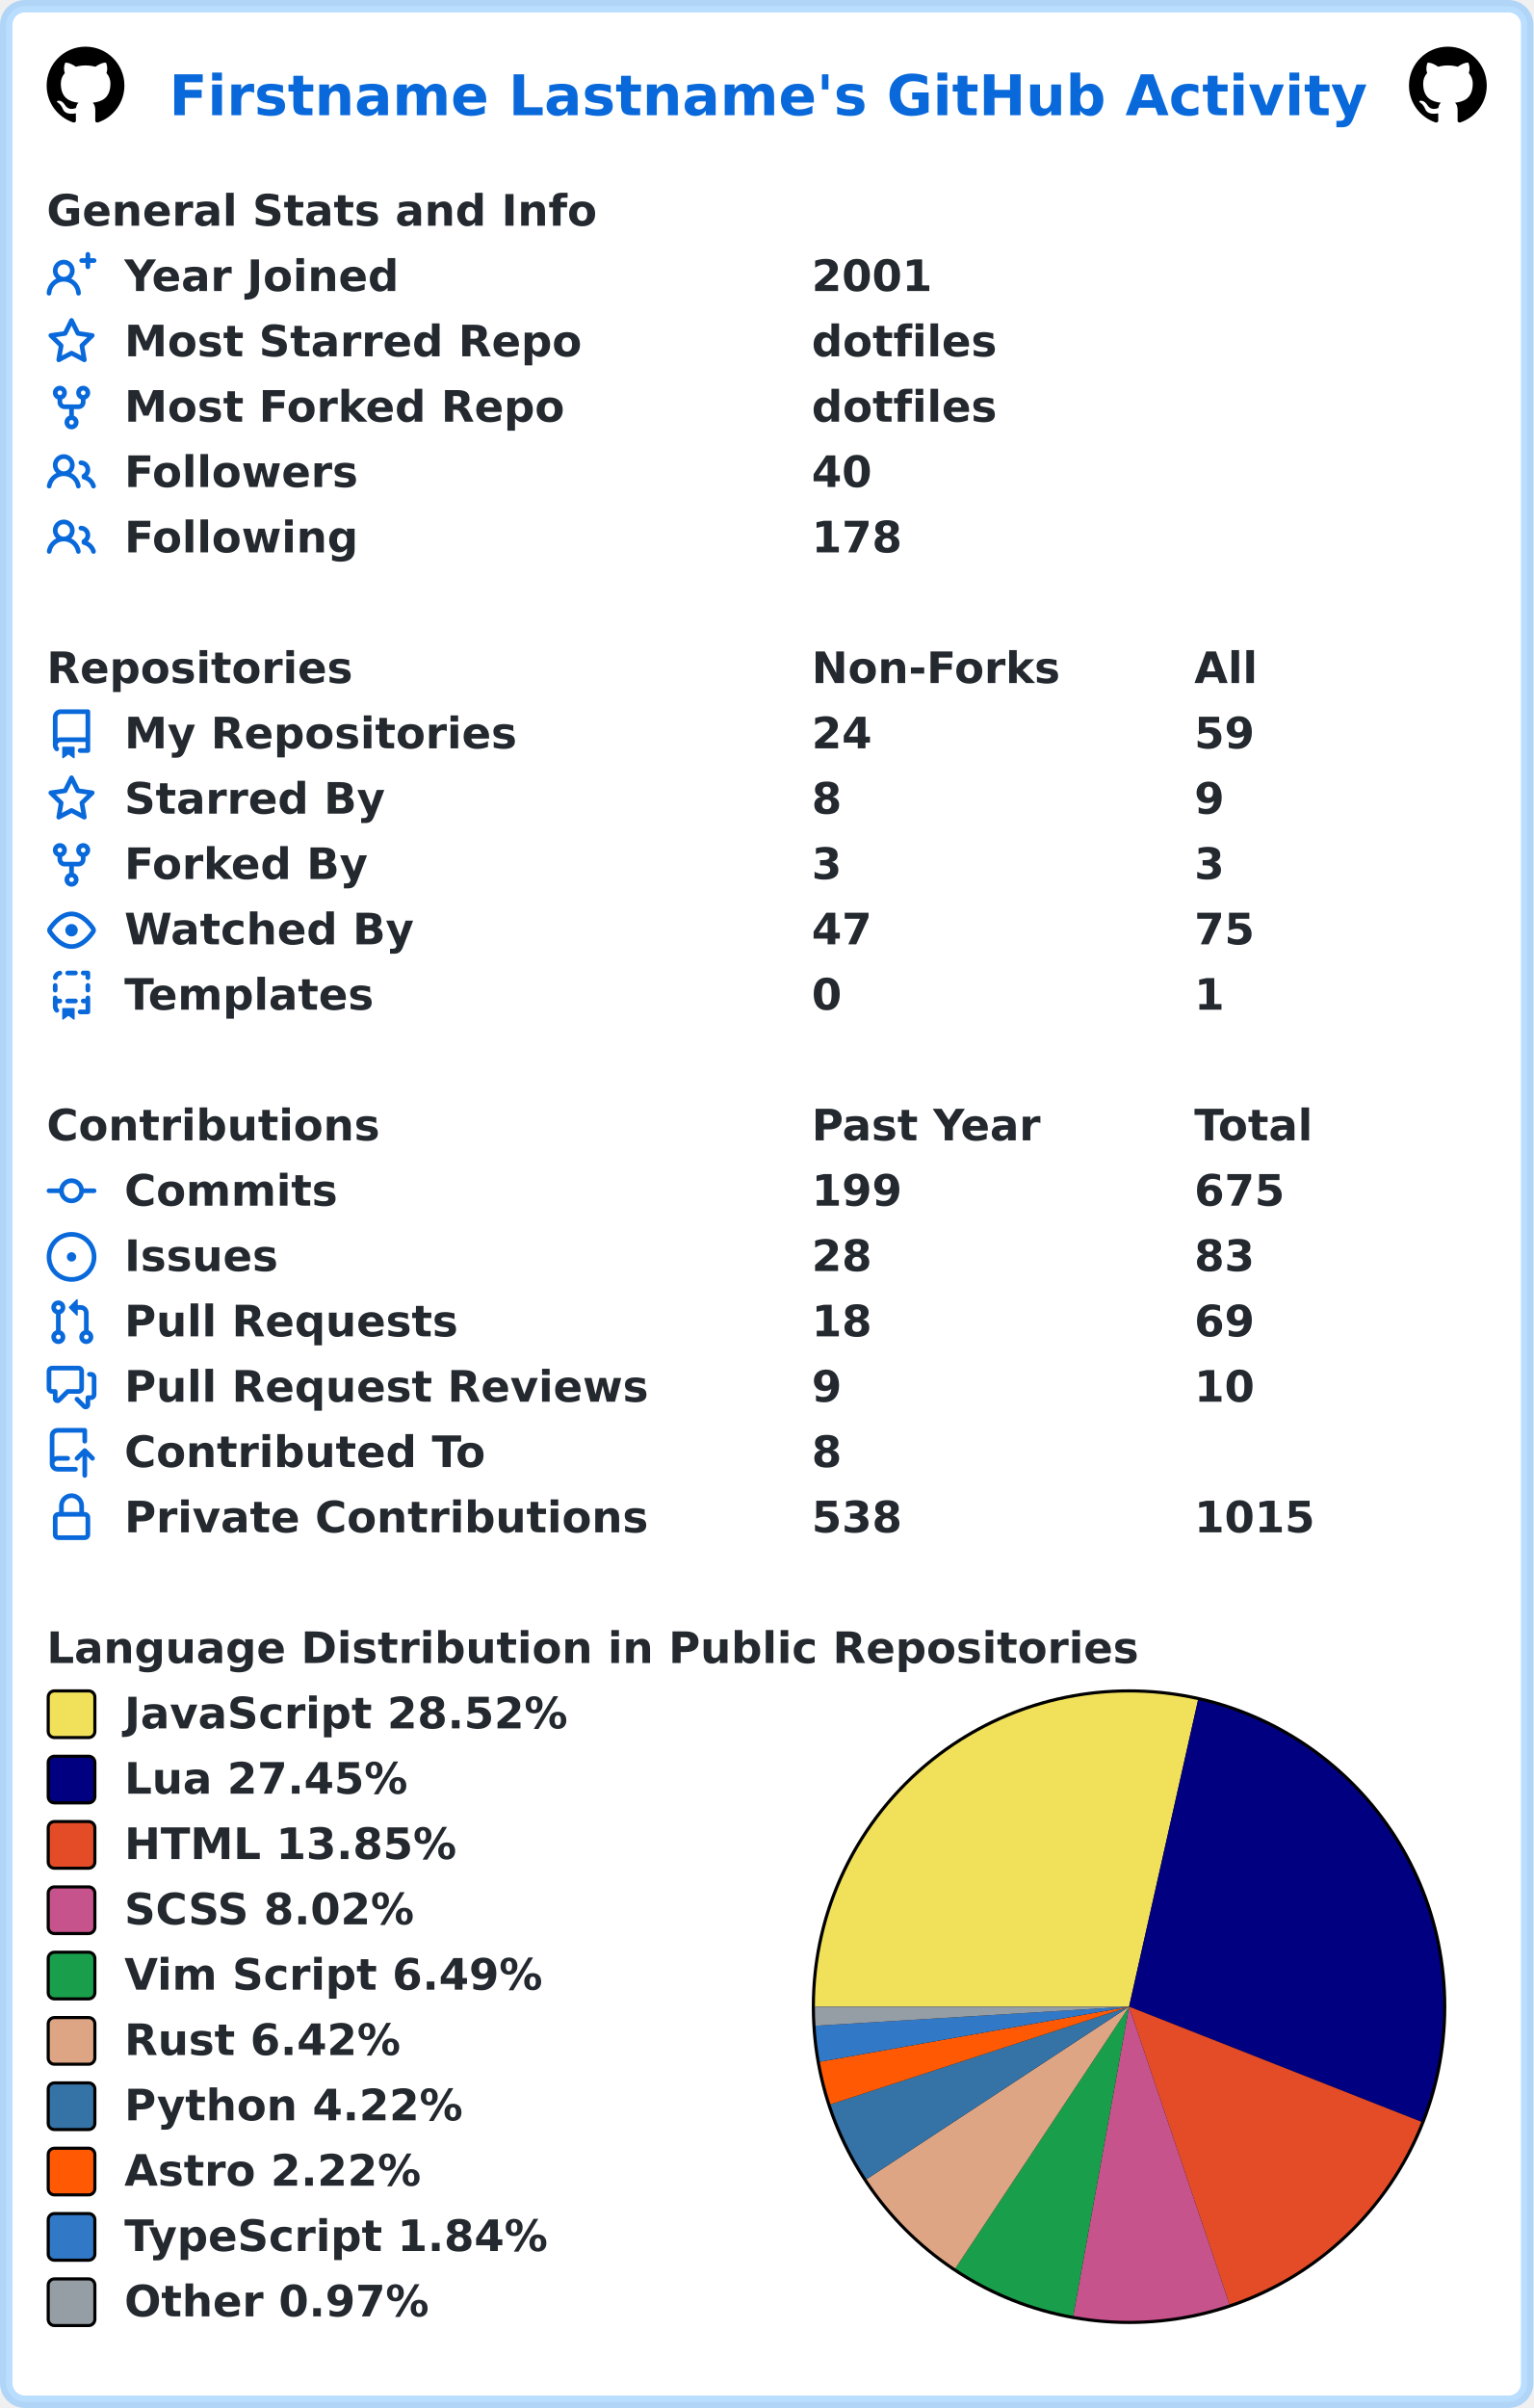
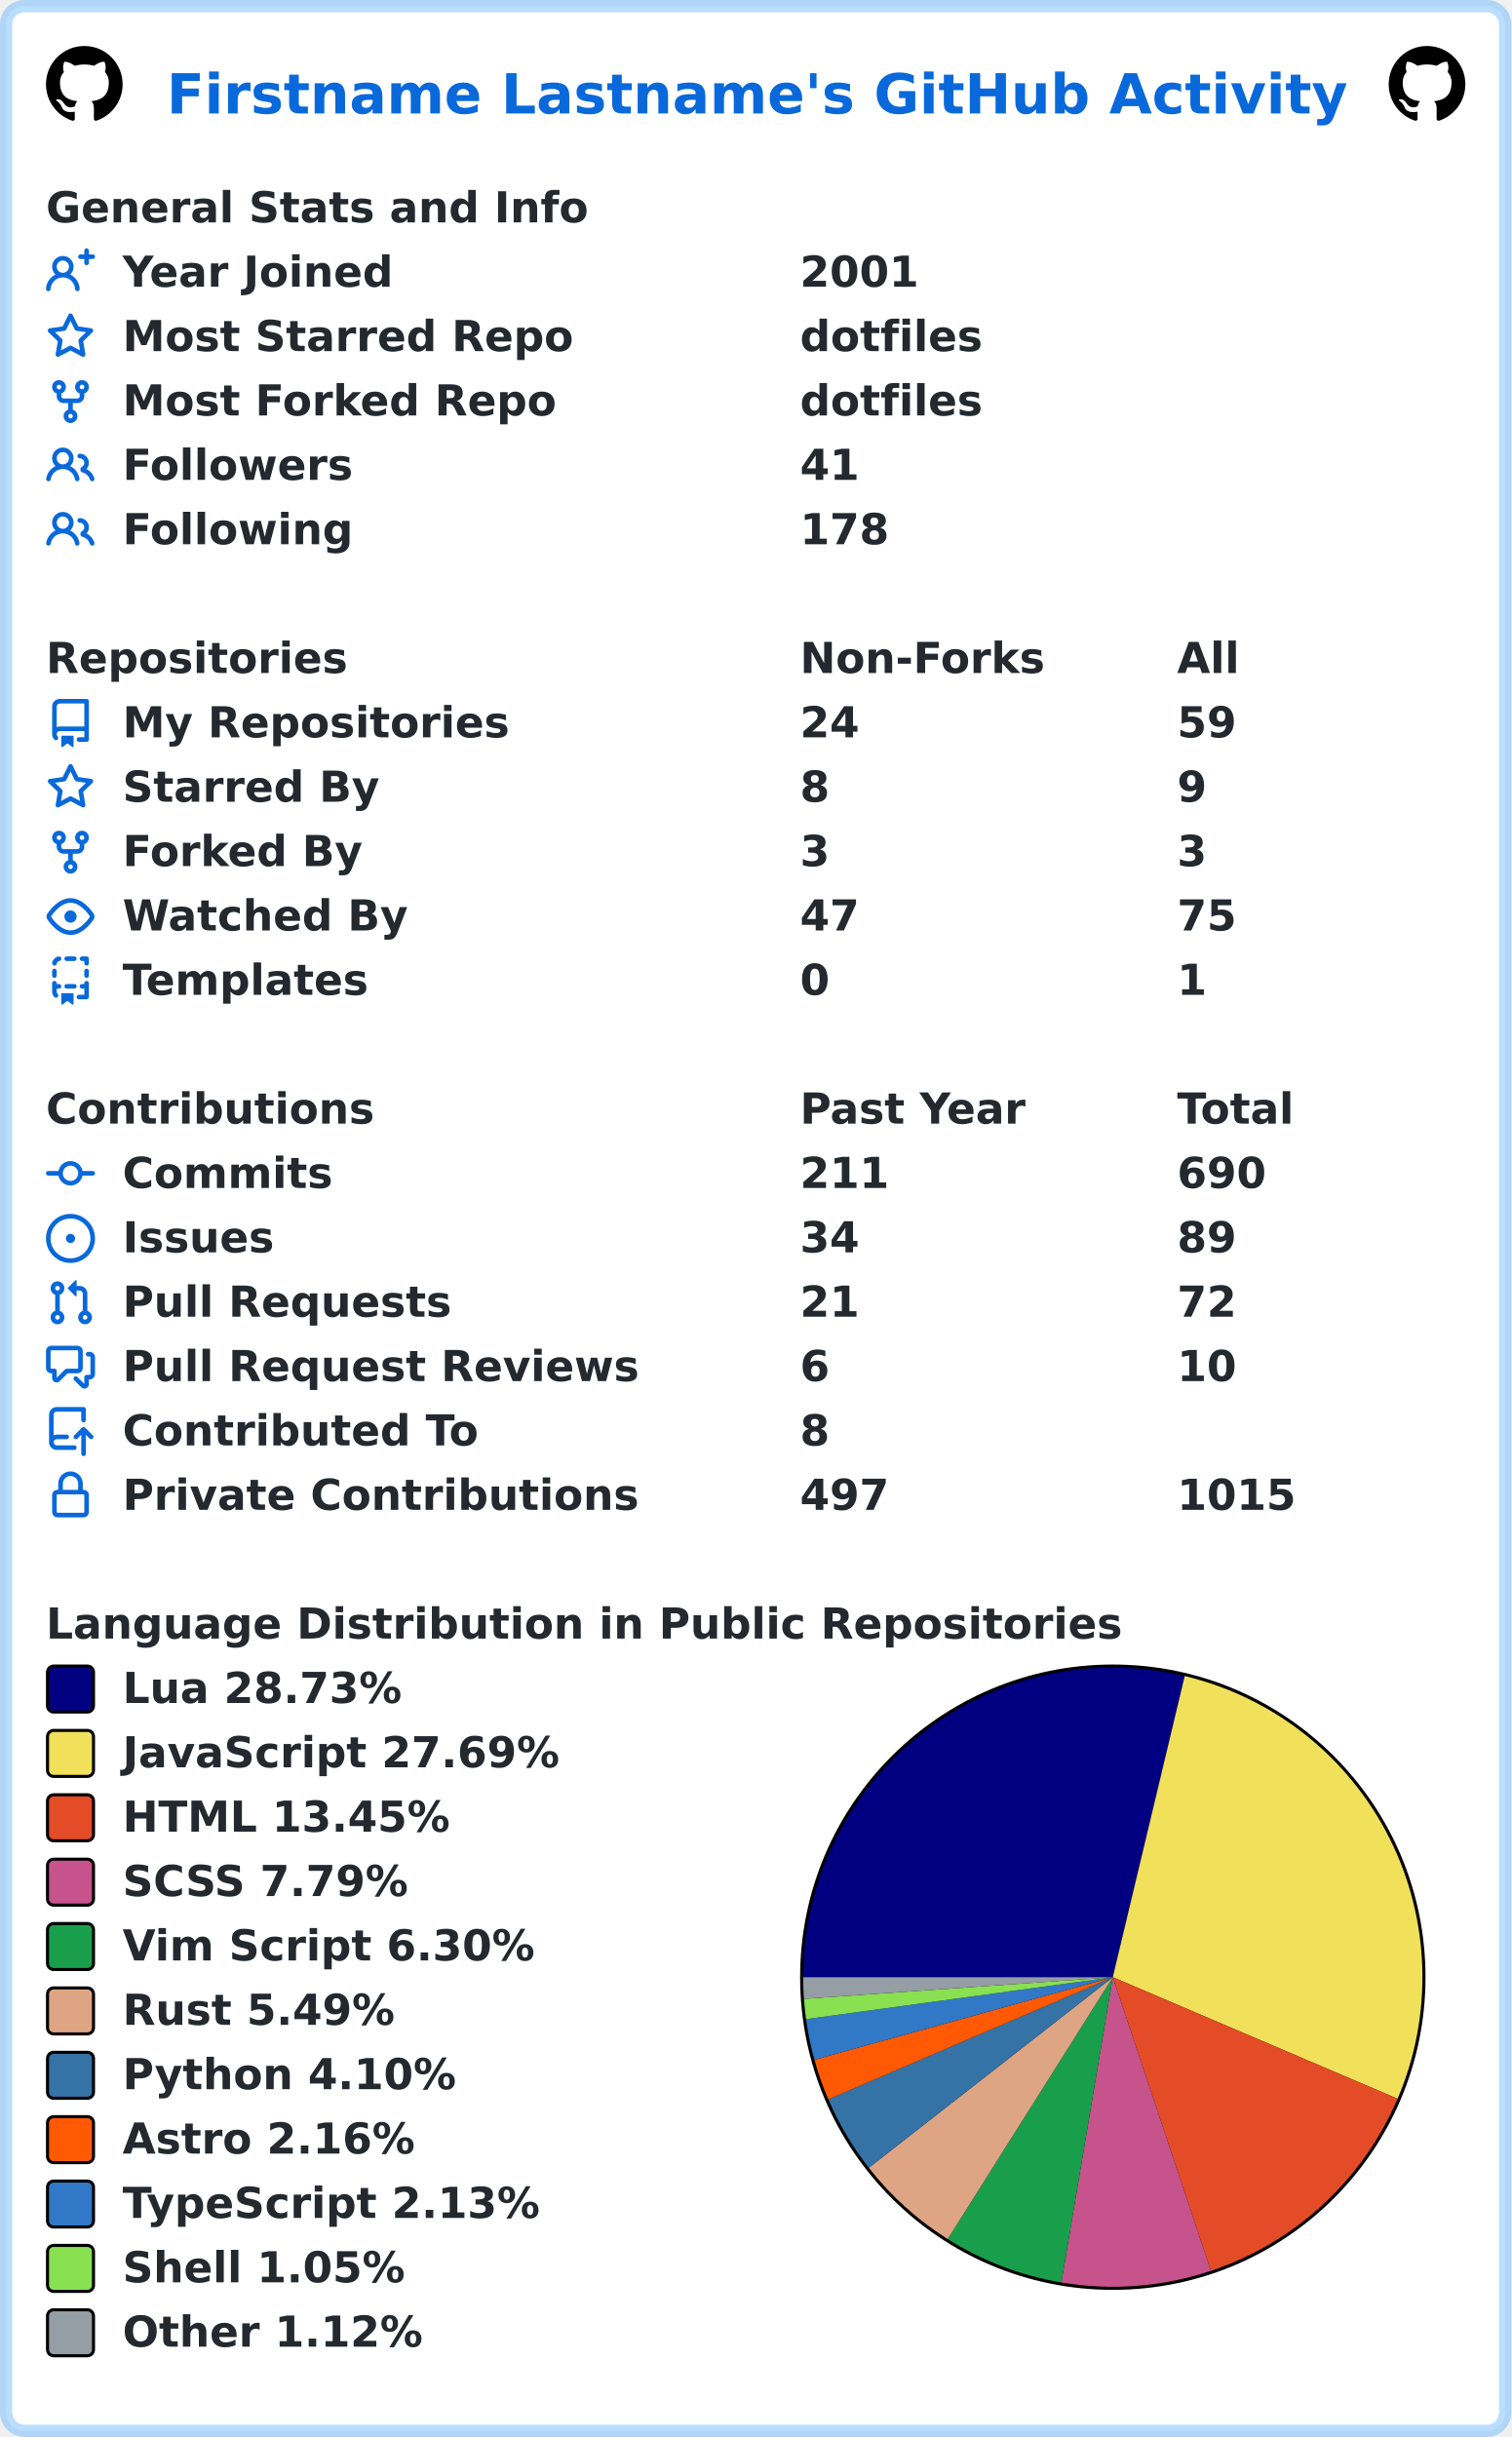
- <svg xmlns="http://www.w3.org/2000/svg" width="493" height="774" viewBox="0 0 493 774" lang="en" xml:lang="en">
-   <rect x="2" y="2" stroke-width="4" rx="6" width="489" height="770" stroke="rgba(84,174,255,0.4)" fill="#ffffff" />
+ <svg xmlns="http://www.w3.org/2000/svg" width="493" height="795" viewBox="0 0 493 795" lang="en" xml:lang="en">
+   <rect x="2" y="2" stroke-width="4" rx="6" width="489" height="791" stroke="rgba(84,174,255,0.4)" fill="#ffffff" />
  <g font-weight="600" font-size="110pt" font-family="Verdana,Geneva,DejaVu Sans,sans-serif" text-rendering="geometricPrecision">
    <text x="442" y="301" lengthAdjust="spacingAndGlyphs" textLength="3117" transform="scale(0.123)" fill="#0969da">Firstname Lastname's GitHub Activity</text>
    <svg x="15" y="15" width="25" height="25" viewBox="0 0 16 16">
      <path fill="#000000" fill-rule="evenodd" d="M8 0C3.58 0 0 3.58 0 8c0 3.54 2.29 6.53 5.47 7.59.4.07.55-.17.55-.38 0-.19-.01-.82-.01-1.49-2.01.37-2.53-.49-2.69-.94-.09-.23-.48-.94-.82-1.13-.28-.15-.68-.52-.01-.53.63-.01 1.08.58 1.23.82.72 1.21 1.87.87 2.33.66.07-.52.28-.87.51-1.07-1.78-.2-3.64-.89-3.64-3.95 0-.87.31-1.59.82-2.15-.08-.2-.36-1.02.08-2.12 0 0 .67-.21 2.2.82.64-.18 1.32-.27 2-.27.68 0 1.36.09 2 .27 1.53-1.04 2.2-.82 2.2-.82.44 1.1.16 1.92.08 2.12.51.56.82 1.27.82 2.15 0 3.07-1.87 3.75-3.65 3.95.29.25.54.73.54 1.48 0 1.07-.01 1.93-.01 2.2 0 .21.15.46.55.38A8.013 8.013 0 0016 8c0-4.42-3.58-8-8-8z" />
    </svg>
    <svg x="453" y="15" width="25" height="25" viewBox="0 0 16 16">
      <path fill="#000000" fill-rule="evenodd" d="M8 0C3.58 0 0 3.58 0 8c0 3.54 2.29 6.53 5.47 7.59.4.07.55-.17.55-.38 0-.19-.01-.82-.01-1.49-2.01.37-2.53-.49-2.69-.94-.09-.23-.48-.94-.82-1.13-.28-.15-.68-.52-.01-.53.63-.01 1.08.58 1.23.82.72 1.21 1.87.87 2.33.66.07-.52.28-.87.51-1.07-1.78-.2-3.64-.89-3.64-3.95 0-.87.31-1.59.82-2.15-.08-.2-.36-1.02.08-2.12 0 0 .67-.21 2.2.82.64-.18 1.32-.27 2-.27.68 0 1.36.09 2 .27 1.53-1.04 2.2-.82 2.2-.82.44 1.1.16 1.92.08 2.12.51.56.82 1.27.82 2.15 0 3.07-1.87 3.75-3.65 3.95.29.25.54.73.54 1.48 0 1.07-.01 1.93-.01 2.2 0 .21.15.46.55.38A8.013 8.013 0 0016 8c0-4.42-3.58-8-8-8z" />
    </svg>
    <g transform="translate(0, 60)" fill="#24292f">
      <g transform="translate(15, 0)">
        <g transform="scale(0.095)">
          <text x="0" y="132" textLength="1851" lengthAdjust="spacingAndGlyphs">General Stats and Info</text>
        </g>
      </g>
      <g transform="translate(15, 21)">
        <path fill="#0969da" fill-rule="evenodd" d="M13.25 0a.75.75 0 01.75.75V2h1.25a.75.75 0 010 1.5H14v1.25a.75.75 0 01-1.5 0V3.5h-1.25a.75.75 0 010-1.5h1.25V.75a.75.75 0 01.75-.75zM5.5 4a2 2 0 100 4 2 2 0 000-4zm2.4 4.548a3.5 3.5 0 10-4.799 0 5.527 5.527 0 00-3.1 4.66.75.75 0 101.498.085A4.01 4.01 0 015.5 9.5a4.01 4.01 0 014.001 3.793.75.75 0 101.498-.086 5.527 5.527 0 00-3.1-4.659z" />
        <g transform="scale(0.095)">
          <text lengthAdjust="spacingAndGlyphs" textLength="932" x="263" y="132">Year Joined</text>
          <text lengthAdjust="spacingAndGlyphs" textLength="420" x="2589" y="132">2001</text>
        </g>
      </g>
      <g transform="translate(15, 42)">
        <path fill="#0969da" fill-rule="evenodd" d="M8 .25a.75.75 0 01.673.418l1.882 3.815 4.21.612a.75.75 0 01.416 1.279l-3.046 2.97.719 4.192a.75.75 0 01-1.088.791L8 12.347l-3.766 1.98a.75.75 0 01-1.088-.79l.72-4.194L.818 6.374a.75.75 0 01.416-1.28l4.21-.611L7.327.668A.75.75 0 018 .25zm0 2.445L6.615 5.5a.75.75 0 01-.564.41l-3.097.45 2.24 2.184a.75.75 0 01.216.664l-.528 3.084 2.769-1.456a.75.75 0 01.698 0l2.77 1.456-.53-3.084a.75.75 0 01.216-.664l2.24-2.183-3.096-.45a.75.75 0 01-.564-.41L8 2.694v.001z" />
        <g transform="scale(0.095)">
          <text lengthAdjust="spacingAndGlyphs" textLength="1532" x="263" y="132">Most Starred Repo</text>
          <text lengthAdjust="spacingAndGlyphs" textLength="609" x="2589" y="132">dotfiles</text>
        </g>
      </g>
      <g transform="translate(15, 63)">
        <path fill="#0969da" fill-rule="evenodd" d="M5 3.25a.75.75 0 11-1.5 0 .75.75 0 011.5 0zm0 2.122a2.25 2.25 0 10-1.5 0v.878A2.25 2.25 0 005.75 8.5h1.5v2.128a2.251 2.251 0 101.5 0V8.5h1.5a2.25 2.25 0 002.25-2.25v-.878a2.25 2.25 0 10-1.5 0v.878a.75.75 0 01-.75.75h-4.5A.75.75 0 015 6.25v-.878zm3.75 7.378a.75.75 0 11-1.5 0 .75.75 0 011.5 0zm3-8.75a.75.75 0 100-1.5.75.75 0 000 1.5z" />
        <g transform="scale(0.095)">
          <text lengthAdjust="spacingAndGlyphs" textLength="1485" x="263" y="132">Most Forked Repo</text>
          <text lengthAdjust="spacingAndGlyphs" textLength="609" x="2589" y="132">dotfiles</text>
        </g>
      </g>
      <g transform="translate(15, 84)">
        <path fill="#0969da" fill-rule="evenodd" d="M5.5 3.5a2 2 0 100 4 2 2 0 000-4zM2 5.5a3.5 3.5 0 115.898 2.549 5.507 5.507 0 013.034 4.084.75.75 0 11-1.482.235 4.001 4.001 0 00-7.9 0 .75.75 0 01-1.482-.236A5.507 5.507 0 013.102 8.05 3.49 3.49 0 012 5.5zM11 4a.75.75 0 100 1.5 1.5 1.5 0 01.666 2.844.75.75 0 00-.416.672v.352a.75.75 0 00.574.73c1.2.289 2.162 1.2 2.522 2.372a.75.75 0 101.434-.44 5.01 5.01 0 00-2.56-3.012A3 3 0 0011 4z" />
        <g transform="scale(0.095)">
          <text lengthAdjust="spacingAndGlyphs" textLength="778" x="263" y="132">Followers</text>
-           <text lengthAdjust="spacingAndGlyphs" textLength="210" x="2589" y="132">40</text>
+           <text lengthAdjust="spacingAndGlyphs" textLength="210" x="2589" y="132">41</text>
        </g>
      </g>
      <g transform="translate(15, 105)">
        <path fill="#0969da" fill-rule="evenodd" d="M5.5 3.5a2 2 0 100 4 2 2 0 000-4zM2 5.5a3.5 3.5 0 115.898 2.549 5.507 5.507 0 013.034 4.084.75.75 0 11-1.482.235 4.001 4.001 0 00-7.9 0 .75.75 0 01-1.482-.236A5.507 5.507 0 013.102 8.05 3.49 3.49 0 012 5.5zM11 4a.75.75 0 100 1.5 1.5 1.5 0 01.666 2.844.75.75 0 00-.416.672v.352a.75.75 0 00.574.73c1.2.289 2.162 1.2 2.522 2.372a.75.75 0 101.434-.44 5.01 5.01 0 00-2.56-3.012A3 3 0 0011 4z" />
        <g transform="scale(0.095)">
          <text lengthAdjust="spacingAndGlyphs" textLength="780" x="263" y="132">Following</text>
          <text lengthAdjust="spacingAndGlyphs" textLength="315" x="2589" y="132">178</text>
        </g>
      </g>
    </g>
    <g transform="translate(0, 207)" fill="#24292f">
      <g transform="translate(15, 0)">
        <g transform="scale(0.095)">
          <text x="0" y="132" textLength="1020" lengthAdjust="spacingAndGlyphs">Repositories</text>
          <text x="2589" y="132" textLength="832" lengthAdjust="spacingAndGlyphs">Non-Forks</text>
          <text x="3884" y="132" textLength="206" lengthAdjust="spacingAndGlyphs">All</text>
        </g>
      </g>
      <g transform="translate(15, 21)">
        <path fill="#0969da" fill-rule="evenodd" d="M2 2.5A2.5 2.5 0 014.5 0h8.75a.75.75 0 01.75.75v12.5a.75.75 0 01-.75.75h-2.5a.75.75 0 110-1.5h1.75v-2h-8a1 1 0 00-.714 1.7.75.75 0 01-1.072 1.05A2.495 2.495 0 012 11.5v-9zm10.5-1V9h-8c-.356 0-.694.074-1 .208V2.5a1 1 0 011-1h8zM5 12.25v3.25a.25.25 0 00.4.2l1.45-1.087a.25.25 0 01.3 0L8.6 15.7a.25.25 0 00.4-.2v-3.25a.25.25 0 00-.25-.25h-3.5a.25.25 0 00-.25.25z" />
        <g transform="scale(0.095)">
          <text lengthAdjust="spacingAndGlyphs" textLength="1312" x="263" y="132">My Repositories</text>
          <text lengthAdjust="spacingAndGlyphs" textLength="210" x="2589" y="132">24</text>
          <text lengthAdjust="spacingAndGlyphs" textLength="210" x="3884" y="132">59</text>
        </g>
      </g>
      <g transform="translate(15, 42)">
        <path fill="#0969da" fill-rule="evenodd" d="M8 .25a.75.75 0 01.673.418l1.882 3.815 4.21.612a.75.75 0 01.416 1.279l-3.046 2.97.719 4.192a.75.75 0 01-1.088.791L8 12.347l-3.766 1.98a.75.75 0 01-1.088-.79l.72-4.194L.818 6.374a.75.75 0 01.416-1.28l4.21-.611L7.327.668A.75.75 0 018 .25zm0 2.445L6.615 5.5a.75.75 0 01-.564.41l-3.097.45 2.24 2.184a.75.75 0 01.216.664l-.528 3.084 2.769-1.456a.75.75 0 01.698 0l2.77 1.456-.53-3.084a.75.75 0 01.216-.664l2.24-2.183-3.096-.45a.75.75 0 01-.564-.41L8 2.694v.001z" />
        <g transform="scale(0.095)">
          <text lengthAdjust="spacingAndGlyphs" textLength="874" x="263" y="132">Starred By</text>
          <text lengthAdjust="spacingAndGlyphs" textLength="105" x="2589" y="132">8</text>
          <text lengthAdjust="spacingAndGlyphs" textLength="105" x="3884" y="132">9</text>
        </g>
      </g>
      <g transform="translate(15, 63)">
        <path fill="#0969da" fill-rule="evenodd" d="M5 3.25a.75.75 0 11-1.5 0 .75.75 0 011.5 0zm0 2.122a2.25 2.25 0 10-1.5 0v.878A2.25 2.25 0 005.75 8.5h1.5v2.128a2.251 2.251 0 101.5 0V8.5h1.5a2.25 2.25 0 002.25-2.25v-.878a2.25 2.25 0 10-1.5 0v.878a.75.75 0 01-.75.75h-4.5A.75.75 0 015 6.25v-.878zm3.75 7.378a.75.75 0 11-1.5 0 .75.75 0 011.5 0zm3-8.75a.75.75 0 100-1.5.75.75 0 000 1.5z" />
        <g transform="scale(0.095)">
          <text lengthAdjust="spacingAndGlyphs" textLength="828" x="263" y="132">Forked By</text>
          <text lengthAdjust="spacingAndGlyphs" textLength="105" x="2589" y="132">3</text>
          <text lengthAdjust="spacingAndGlyphs" textLength="105" x="3884" y="132">3</text>
        </g>
      </g>
      <g transform="translate(15, 84)">
        <path fill="#0969da" fill-rule="evenodd" d="M1.679 7.932c.412-.621 1.242-1.75 2.366-2.717C5.175 4.242 6.527 3.5 8 3.5c1.473 0 2.824.742 3.955 1.715 1.124.967 1.954 2.096 2.366 2.717a.119.119 0 010 .136c-.412.621-1.242 1.75-2.366 2.717C10.825 11.758 9.473 12.5 8 12.5c-1.473 0-2.824-.742-3.955-1.715C2.92 9.818 2.09 8.69 1.679 8.068a.119.119 0 010-.136zM8 2c-1.981 0-3.67.992-4.933 2.078C1.797 5.169.88 6.423.43 7.1a1.619 1.619 0 000 1.798c.45.678 1.367 1.932 2.637 3.024C4.329 13.008 6.019 14 8 14c1.981 0 3.67-.992 4.933-2.078 1.27-1.091 2.187-2.345 2.637-3.023a1.619 1.619 0 000-1.798c-.45-.678-1.367-1.932-2.637-3.023C11.671 2.992 9.981 2 8 2zm0 8a2 2 0 100-4 2 2 0 000 4z" />
        <g transform="scale(0.095)">
          <text lengthAdjust="spacingAndGlyphs" textLength="993" x="263" y="132">Watched By</text>
          <text lengthAdjust="spacingAndGlyphs" textLength="210" x="2589" y="132">47</text>
          <text lengthAdjust="spacingAndGlyphs" textLength="210" x="3884" y="132">75</text>
        </g>
      </g>
      <g transform="translate(15, 105)">
        <path fill="#0969da" fill-rule="evenodd" d="M6 .75A.75.75 0 016.75 0h2.5a.75.75 0 010 1.5h-2.5A.75.75 0 016 .75zm5 0a.75.75 0 01.75-.75h1.5a.75.75 0 01.75.75v1.5a.75.75 0 01-1.5 0V1.5h-.75A.75.75 0 0111 .75zM4.992.662a.75.75 0 01-.636.848c-.436.063-.783.41-.846.846a.75.75 0 01-1.485-.212A2.501 2.501 0 014.144.025a.75.75 0 01.848.637zM2.75 4a.75.75 0 01.75.75v1.5a.75.75 0 01-1.5 0v-1.5A.75.75 0 012.75 4zm10.5 0a.75.75 0 01.75.75v1.5a.75.75 0 01-1.5 0v-1.5a.75.75 0 01.75-.75zM2.75 8a.75.75 0 01.75.75v.268A1.72 1.72 0 013.75 9h.5a.75.75 0 010 1.5h-.5a.25.25 0 00-.25.25v.75c0 .28.114.532.3.714a.75.75 0 01-1.05 1.072A2.495 2.495 0 012 11.5V8.75A.75.75 0 012.75 8zm10.5 0a.75.75 0 01.75.75v4.5a.75.75 0 01-.75.75h-2.5a.75.75 0 010-1.5h1.75v-2h-.75a.75.75 0 010-1.5h.75v-.25a.75.75 0 01.75-.75zM6 9.75A.75.75 0 016.75 9h2.5a.75.75 0 010 1.5h-2.5A.75.75 0 016 9.75zm-1 2.5v3.25a.25.25 0 00.4.2l1.45-1.087a.25.25 0 01.3 0L8.6 15.7a.25.25 0 00.4-.2v-3.25a.25.25 0 00-.25-.25h-3.5a.25.25 0 00-.25.25z" />
        <g transform="scale(0.095)">
          <text lengthAdjust="spacingAndGlyphs" textLength="868" x="263" y="132">Templates</text>
          <text lengthAdjust="spacingAndGlyphs" textLength="105" x="2589" y="132">0</text>
          <text lengthAdjust="spacingAndGlyphs" textLength="105" x="3884" y="132">1</text>
        </g>
      </g>
    </g>
    <g transform="translate(0, 354)" fill="#24292f">
      <g transform="translate(15, 0)">
        <g transform="scale(0.095)">
          <text x="0" y="132" textLength="1112" lengthAdjust="spacingAndGlyphs">Contributions</text>
          <text x="2589" y="132" textLength="774" lengthAdjust="spacingAndGlyphs">Past Year</text>
          <text x="3884" y="132" textLength="414" lengthAdjust="spacingAndGlyphs">Total</text>
        </g>
      </g>
      <g transform="translate(15, 21)">
        <path fill="#0969da" fill-rule="evenodd" d="M10.5 7.75a2.5 2.5 0 11-5 0 2.5 2.5 0 015 0zm1.43.75a4.002 4.002 0 01-7.86 0H.75a.75.75 0 110-1.5h3.32a4.001 4.001 0 017.86 0h3.32a.75.75 0 110 1.5h-3.32z" />
        <g transform="scale(0.095)">
          <text lengthAdjust="spacingAndGlyphs" textLength="734" x="263" y="132">Commits</text>
-           <text lengthAdjust="spacingAndGlyphs" textLength="315" x="2589" y="132">199</text>
-           <text lengthAdjust="spacingAndGlyphs" textLength="315" x="3884" y="132">675</text>
+           <text lengthAdjust="spacingAndGlyphs" textLength="315" x="2589" y="132">211</text>
+           <text lengthAdjust="spacingAndGlyphs" textLength="315" x="3884" y="132">690</text>
        </g>
      </g>
      <g transform="translate(15, 42)">
        <path fill="#0969da" d="M8 9.5a1.5 1.5 0 100-3 1.5 1.5 0 000 3z" />
        <path fill="#0969da" fill-rule="evenodd" d="M8 0a8 8 0 100 16A8 8 0 008 0zM1.5 8a6.5 6.5 0 1113 0 6.5 6.5 0 01-13 0z" />
        <g transform="scale(0.095)">
          <text lengthAdjust="spacingAndGlyphs" textLength="512" x="263" y="132">Issues</text>
-           <text lengthAdjust="spacingAndGlyphs" textLength="210" x="2589" y="132">28</text>
-           <text lengthAdjust="spacingAndGlyphs" textLength="210" x="3884" y="132">83</text>
+           <text lengthAdjust="spacingAndGlyphs" textLength="210" x="2589" y="132">34</text>
+           <text lengthAdjust="spacingAndGlyphs" textLength="210" x="3884" y="132">89</text>
        </g>
      </g>
      <g transform="translate(15, 63)">
        <path fill="#0969da" fill-rule="evenodd" d="M7.177 3.073L9.573.677A.25.25 0 0110 .854v4.792a.25.25 0 01-.427.177L7.177 3.427a.25.25 0 010-.354zM3.75 2.5a.75.75 0 100 1.5.75.75 0 000-1.5zm-2.25.75a2.25 2.25 0 113 2.122v5.256a2.251 2.251 0 11-1.5 0V5.372A2.25 2.25 0 011.5 3.25zM11 2.5h-1V4h1a1 1 0 011 1v5.628a2.251 2.251 0 101.5 0V5A2.5 2.5 0 0011 2.5zm1 10.25a.75.75 0 111.5 0 .75.75 0 01-1.5 0zM3.75 12a.75.75 0 100 1.5.75.75 0 000-1.5z" />
        <g transform="scale(0.095)">
          <text lengthAdjust="spacingAndGlyphs" textLength="1113" x="263" y="132">Pull Requests</text>
-           <text lengthAdjust="spacingAndGlyphs" textLength="210" x="2589" y="132">18</text>
-           <text lengthAdjust="spacingAndGlyphs" textLength="210" x="3884" y="132">69</text>
+           <text lengthAdjust="spacingAndGlyphs" textLength="210" x="2589" y="132">21</text>
+           <text lengthAdjust="spacingAndGlyphs" textLength="210" x="3884" y="132">72</text>
        </g>
      </g>
      <g transform="translate(15, 84)">
        <path fill="#0969da" fill-rule="evenodd" d="M1.5 2.75a.25.25 0 01.25-.25h8.5a.25.25 0 01.25.25v5.5a.25.25 0 01-.25.25h-3.5a.75.75 0 00-.53.22L3.5 11.44V9.25a.75.75 0 00-.75-.75h-1a.25.25 0 01-.25-.25v-5.5zM1.75 1A1.75 1.75 0 000 2.75v5.5C0 9.216.784 10 1.75 10H2v1.543a1.457 1.457 0 002.487 1.03L7.061 10h3.189A1.75 1.75 0 0012 8.25v-5.5A1.75 1.75 0 0010.25 1h-8.5zM14.5 4.75a.25.25 0 00-.25-.25h-.5a.75.75 0 110-1.5h.5c.966 0 1.75.784 1.75 1.75v5.5A1.75 1.75 0 0114.25 12H14v1.543a1.457 1.457 0 01-2.487 1.03L9.22 12.28a.75.75 0 111.06-1.06l2.22 2.22v-2.19a.75.75 0 01.75-.75h1a.25.25 0 00.25-.25v-5.5z" />
        <g transform="scale(0.095)">
          <text lengthAdjust="spacingAndGlyphs" textLength="1762" x="263" y="132">Pull Request Reviews</text>
-           <text lengthAdjust="spacingAndGlyphs" textLength="105" x="2589" y="132">9</text>
+           <text lengthAdjust="spacingAndGlyphs" textLength="105" x="2589" y="132">6</text>
          <text lengthAdjust="spacingAndGlyphs" textLength="210" x="3884" y="132">10</text>
        </g>
      </g>
      <g transform="translate(15, 105)">
        <path fill="#0969da" fill-rule="evenodd" d="M1 2.5A2.5 2.5 0 013.5 0h8.75a.75.75 0 01.75.75v3.5a.75.75 0 01-1.5 0V1.5h-8a1 1 0 00-1 1v6.708A2.492 2.492 0 013.5 9h3.25a.75.75 0 010 1.5H3.5a1 1 0 100 2h5.75a.75.75 0 010 1.5H3.5A2.5 2.5 0 011 11.5v-9zm13.23 7.79a.75.75 0 001.06-1.06l-2.505-2.505a.75.75 0 00-1.06 0L9.22 9.229a.75.75 0 001.06 1.061l1.225-1.224v6.184a.75.75 0 001.5 0V9.066l1.224 1.224z" />
        <g transform="scale(0.095)">
          <text lengthAdjust="spacingAndGlyphs" textLength="1234" x="263" y="132">Contributed To</text>
          <text lengthAdjust="spacingAndGlyphs" textLength="105" x="2589" y="132">8</text>
        </g>
      </g>
      <g transform="translate(15, 126)">
        <path fill="#0969da" fill-rule="evenodd" d="M4 4v2h-.25A1.75 1.75 0 002 7.75v5.5c0 .966.784 1.75 1.75 1.75h8.5A1.75 1.75 0 0014 13.25v-5.5A1.75 1.75 0 0012.25 6H12V4a4 4 0 10-8 0zm6.5 2V4a2.5 2.5 0 00-5 0v2h5zM12 7.5h.25a.25.25 0 01.25.25v5.5a.25.25 0 01-.25.25h-8.5a.25.25 0 01-.25-.25v-5.5a.25.25 0 01.25-.25H12z" />
        <g transform="scale(0.095)">
          <text lengthAdjust="spacingAndGlyphs" textLength="1742" x="263" y="132">Private Contributions</text>
-           <text lengthAdjust="spacingAndGlyphs" textLength="315" x="2589" y="132">538</text>
+           <text lengthAdjust="spacingAndGlyphs" textLength="315" x="2589" y="132">497</text>
          <text lengthAdjust="spacingAndGlyphs" textLength="420" x="3884" y="132">1015</text>
        </g>
      </g>
    </g>
    <g transform="translate(0, 522)" fill="#24292f">
      <g transform="translate(15, 0)">
        <g transform="scale(0.095)">
          <text x="0" y="132" textLength="3652" lengthAdjust="spacingAndGlyphs">Language Distribution in Public Repositories</text>
        </g>
      </g>
      <g transform="translate(261, 21)">
        <circle cx="102" cy="102" r="102" fill="#000000" />
      </g>
      <g transform="translate(262, 22)">
-         <path fill-rule="evenodd" fill="#f1e05a" d="M 0.0,101 A 101 101 0 0 1 123.173 2.464 L 101,101 Z" />
-         <path fill-rule="evenodd" fill="#000080" d="M 123.173,2.464 A 101 101 0 0 1 194.973 138.015 L 101,101 Z" />
-         <path fill-rule="evenodd" fill="#e34c26" d="M 194.973,138.015 A 101 101 0 0 1 133.292 196.699 L 101,101 Z" />
-         <path fill-rule="evenodd" fill="#c6538c" d="M 133.292,196.699 A 101 101 0 0 1 83.058 200.394 L 101,101 Z" />
-         <path fill-rule="evenodd" fill="#199f4b" d="M 83.058,200.394 A 101 101 0 0 1 45.132 185.141 L 101,101 Z" />
-         <path fill-rule="evenodd" fill="#dea584" d="M 45.132,185.141 A 101 101 0 0 1 16.595 156.469 L 101,101 Z" />
-         <path fill-rule="evenodd" fill="#3572A5" d="M 16.595,156.469 A 101 101 0 0 1 5.001 132.387 L 101,101 Z" />
-         <path fill-rule="evenodd" fill="#ff5a03" d="M 5.001,132.387 A 101 101 0 0 1 1.567 118.725 L 101,101 Z" />
-         <path fill-rule="evenodd" fill="#3178c6" d="M 1.567,118.725 A 101 101 0 0 1 0.186 107.133 L 101,101 Z" />
-         <path fill-rule="evenodd" fill="#959da5" d="M 0.186,107.133 A 101 101 0 0 1 0.0 101 L 101,101 Z" />
-       </g>
-       <g transform="translate(15, 21)">
+         <path fill-rule="evenodd" fill="#000080" d="M 0.0,101 A 101 101 0 0 1 124.455 2.761 L 101,101 Z" />
+         <path fill-rule="evenodd" fill="#f1e05a" d="M 124.455,2.761 A 101 101 0 0 1 193.887 140.66 L 101,101 Z" />
+         <path fill-rule="evenodd" fill="#e34c26" d="M 193.887,140.66 A 101 101 0 0 1 133.006 196.795 L 101,101 Z" />
+         <path fill-rule="evenodd" fill="#c6538c" d="M 133.006,196.795 A 101 101 0 0 1 84.222 200.597 L 101,101 Z" />
+         <path fill-rule="evenodd" fill="#199f4b" d="M 84.222,200.597 A 101 101 0 0 1 47.129 186.434 L 101,101 Z" />
+         <path fill-rule="evenodd" fill="#dea584" d="M 47.129,186.434 A 101 101 0 0 1 21.405 163.174 L 101,101 Z" />
+         <path fill-rule="evenodd" fill="#3572A5" d="M 21.405,163.174 A 101 101 0 0 1 8.188 140.837 L 101,101 Z" />
+         <path fill-rule="evenodd" fill="#ff5a03" d="M 8.188,140.837 A 101 101 0 0 1 3.657 127.932 L 101,101 Z" />
+         <path fill-rule="evenodd" fill="#3178c6" d="M 3.657,127.932 A 101 101 0 0 1 0.931 114.681 L 101,101 Z" />
+         <path fill-rule="evenodd" fill="#89e051" d="M 0.931,114.681 A 101 101 0 0 1 0.248 108.077 L 101,101 Z" />
+         <path fill-rule="evenodd" fill="#959da5" d="M 0.248,108.077 A 101 101 0 0 1 0.0 101 L 101,101 Z" />
+       </g>
+       <g transform="translate(15, 21)">
+         <rect x="0.5" y="0.5" rx="2" width="15" height="15" fill="#000080" stroke-width="1" stroke="#000000" />
+         <text transform="scale(0.095)" x="263" y="132" textLength="980" lengthAdjust="spacingAndGlyphs">Lua 28.73%</text>
+       </g>
+       <g transform="translate(15, 42)">
        <rect x="0.5" y="0.5" rx="2" width="15" height="15" fill="#f1e05a" stroke-width="1" stroke="#000000" />
-         <text transform="scale(0.095)" x="263" y="132" textLength="1516" lengthAdjust="spacingAndGlyphs">JavaScript 28.52%</text>
-       </g>
-       <g transform="translate(15, 42)">
-         <rect x="0.5" y="0.5" rx="2" width="15" height="15" fill="#000080" stroke-width="1" stroke="#000000" />
-         <text transform="scale(0.095)" x="263" y="132" textLength="980" lengthAdjust="spacingAndGlyphs">Lua 27.45%</text>
+         <text transform="scale(0.095)" x="263" y="132" textLength="1516" lengthAdjust="spacingAndGlyphs">JavaScript 27.69%</text>
      </g>
      <g transform="translate(15, 63)">
        <rect x="0.5" y="0.5" rx="2" width="15" height="15" fill="#e34c26" stroke-width="1" stroke="#000000" />
-         <text transform="scale(0.095)" x="263" y="132" textLength="1142" lengthAdjust="spacingAndGlyphs">HTML 13.85%</text>
+         <text transform="scale(0.095)" x="263" y="132" textLength="1142" lengthAdjust="spacingAndGlyphs">HTML 13.45%</text>
      </g>
      <g transform="translate(15, 84)">
        <rect x="0.5" y="0.5" rx="2" width="15" height="15" fill="#c6538c" stroke-width="1" stroke="#000000" />
-         <text transform="scale(0.095)" x="263" y="132" textLength="1008" lengthAdjust="spacingAndGlyphs">SCSS 8.02%</text>
+         <text transform="scale(0.095)" x="263" y="132" textLength="1008" lengthAdjust="spacingAndGlyphs">SCSS 7.79%</text>
      </g>
      <g transform="translate(15, 105)">
        <rect x="0.5" y="0.5" rx="2" width="15" height="15" fill="#199f4b" stroke-width="1" stroke="#000000" />
-         <text transform="scale(0.095)" x="263" y="132" textLength="1428" lengthAdjust="spacingAndGlyphs">Vim Script 6.49%</text>
+         <text transform="scale(0.095)" x="263" y="132" textLength="1428" lengthAdjust="spacingAndGlyphs">Vim Script 6.30%</text>
      </g>
      <g transform="translate(15, 126)">
        <rect x="0.5" y="0.5" rx="2" width="15" height="15" fill="#dea584" stroke-width="1" stroke="#000000" />
-         <text transform="scale(0.095)" x="263" y="132" textLength="946" lengthAdjust="spacingAndGlyphs">Rust 6.42%</text>
+         <text transform="scale(0.095)" x="263" y="132" textLength="946" lengthAdjust="spacingAndGlyphs">Rust 5.49%</text>
      </g>
      <g transform="translate(15, 147)">
        <rect x="0.5" y="0.5" rx="2" width="15" height="15" fill="#3572A5" stroke-width="1" stroke="#000000" />
-         <text transform="scale(0.095)" x="263" y="132" textLength="1149" lengthAdjust="spacingAndGlyphs">Python 4.22%</text>
+         <text transform="scale(0.095)" x="263" y="132" textLength="1149" lengthAdjust="spacingAndGlyphs">Python 4.10%</text>
      </g>
      <g transform="translate(15, 168)">
        <rect x="0.5" y="0.5" rx="2" width="15" height="15" fill="#ff5a03" stroke-width="1" stroke="#000000" />
-         <text transform="scale(0.095)" x="263" y="132" textLength="1008" lengthAdjust="spacingAndGlyphs">Astro 2.22%</text>
+         <text transform="scale(0.095)" x="263" y="132" textLength="1008" lengthAdjust="spacingAndGlyphs">Astro 2.16%</text>
      </g>
      <g transform="translate(15, 189)">
        <rect x="0.5" y="0.5" rx="2" width="15" height="15" fill="#3178c6" stroke-width="1" stroke="#000000" />
-         <text transform="scale(0.095)" x="263" y="132" textLength="1462" lengthAdjust="spacingAndGlyphs">TypeScript 1.84%</text>
+         <text transform="scale(0.095)" x="263" y="132" textLength="1462" lengthAdjust="spacingAndGlyphs">TypeScript 2.13%</text>
      </g>
      <g transform="translate(15, 210)">
+         <rect x="0.5" y="0.5" rx="2" width="15" height="15" fill="#89e051" stroke-width="1" stroke="#000000" />
+         <text transform="scale(0.095)" x="263" y="132" textLength="982" lengthAdjust="spacingAndGlyphs">Shell 1.05%</text>
+       </g>
+       <g transform="translate(15, 231)">
        <rect x="0.5" y="0.5" rx="2" width="15" height="15" fill="#959da5" stroke-width="1" stroke="#000000" />
-         <text transform="scale(0.095)" x="263" y="132" textLength="1047" lengthAdjust="spacingAndGlyphs">Other 0.97%</text>
+         <text transform="scale(0.095)" x="263" y="132" textLength="1047" lengthAdjust="spacingAndGlyphs">Other 1.12%</text>
      </g>
    </g>
  </g>
</svg>
